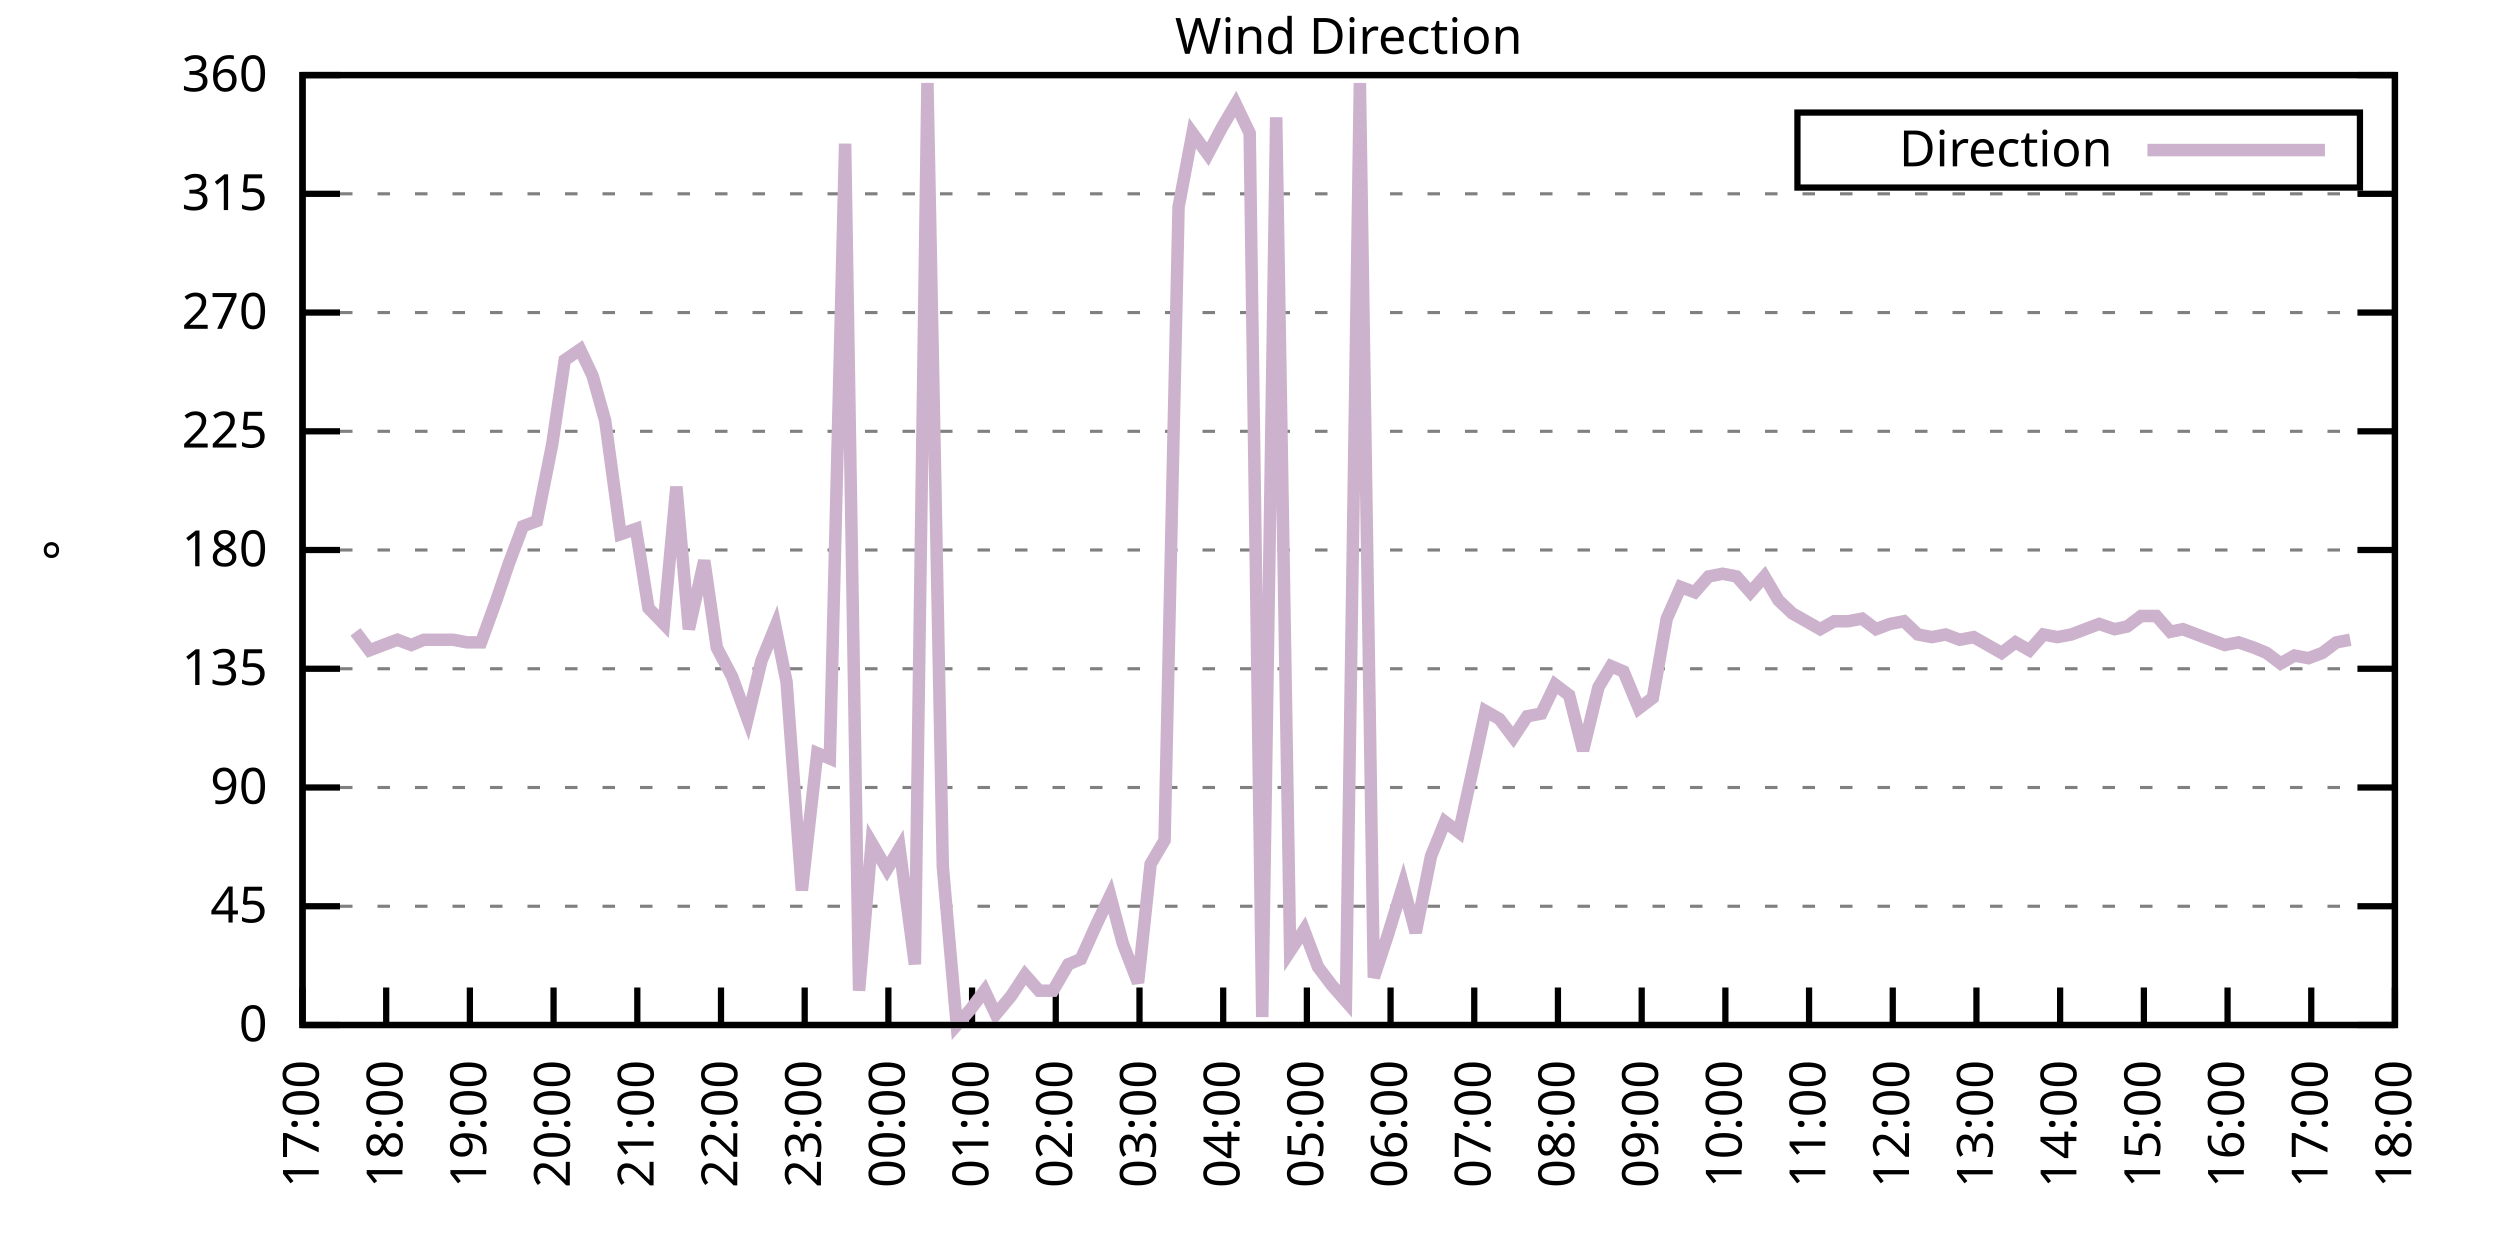
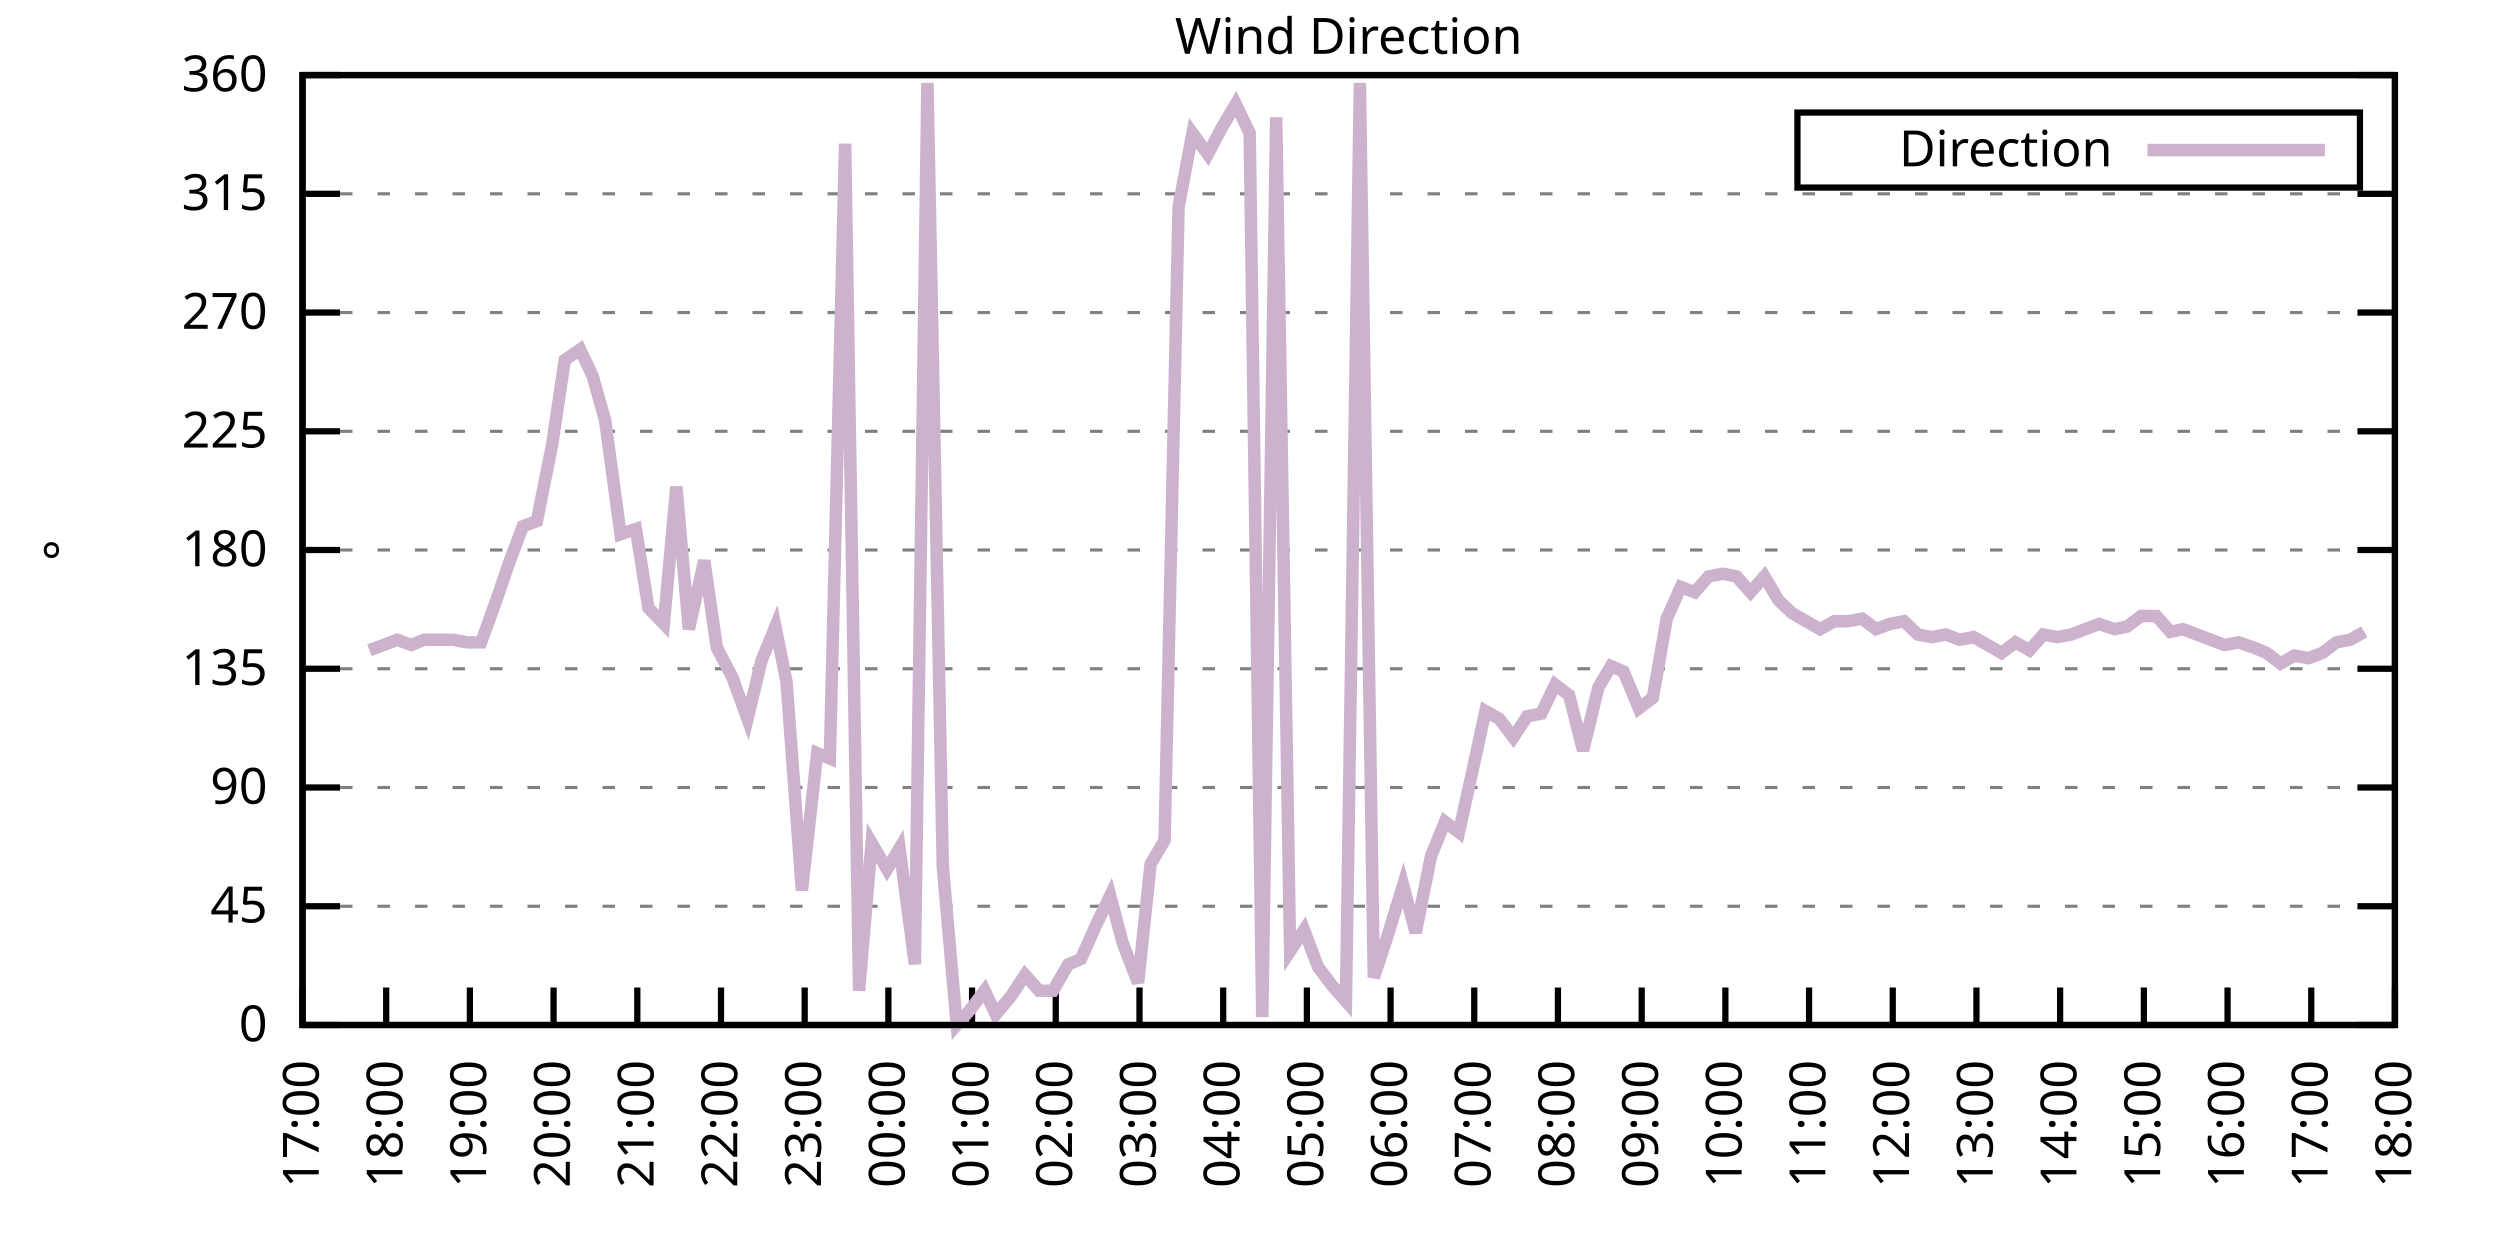
<svg xmlns="http://www.w3.org/2000/svg" xmlns:xlink="http://www.w3.org/1999/xlink" width="400" height="200" viewBox="0 0 400 200">
  <g id="gnuplot_canvas">
    <rect x="0" y="0" width="400" height="200" fill="none" />
    <defs>
      <circle id="gpDot" r="0.5" stroke-width="0.5" stroke="currentColor" />
      <path id="gpPt0" stroke-width="0.333" stroke="currentColor" d="M-1,0 h2 M0,-1 v2" />
      <path id="gpPt1" stroke-width="0.333" stroke="currentColor" d="M-1,-1 L1,1 M1,-1 L-1,1" />
      <path id="gpPt2" stroke-width="0.333" stroke="currentColor" d="M-1,0 L1,0 M0,-1 L0,1 M-1,-1 L1,1 M-1,1 L1,-1" />
      <rect id="gpPt3" stroke-width="0.333" stroke="currentColor" x="-1" y="-1" width="2" height="2" />
      <rect id="gpPt4" stroke-width="0.333" stroke="currentColor" fill="currentColor" x="-1" y="-1" width="2" height="2" />
      <circle id="gpPt5" stroke-width="0.333" stroke="currentColor" cx="0" cy="0" r="1" />
      <use xlink:href="#gpPt5" id="gpPt6" fill="currentColor" stroke="none" />
      <path id="gpPt7" stroke-width="0.333" stroke="currentColor" d="M0,-1.33 L-1.33,0.67 L1.33,0.67 z" />
      <use xlink:href="#gpPt7" id="gpPt8" fill="currentColor" stroke="none" />
      <use xlink:href="#gpPt7" id="gpPt9" stroke="currentColor" transform="rotate(180)" />
      <use xlink:href="#gpPt9" id="gpPt10" fill="currentColor" stroke="none" />
      <use xlink:href="#gpPt3" id="gpPt11" stroke="currentColor" transform="rotate(45)" />
      <use xlink:href="#gpPt11" id="gpPt12" fill="currentColor" stroke="none" />
      <path id="gpPt13" stroke-width="0.333" stroke="currentColor" d="M0,1.330 L1.265,0.411 L0.782,-1.067 L-0.782,-1.076 L-1.265,0.411 z" />
      <use xlink:href="#gpPt13" id="gpPt14" fill="currentColor" stroke="none" />
      <filter id="textbox" filterUnits="objectBoundingBox" x="0" y="0" height="1" width="1">
        <feFlood flood-color="white" flood-opacity="1" result="bgnd" />
        <feComposite in="SourceGraphic" in2="bgnd" operator="atop" />
      </filter>
      <filter id="greybox" filterUnits="objectBoundingBox" x="0" y="0" height="1" width="1">
        <feFlood flood-color="lightgrey" flood-opacity="1" result="grey" />
        <feComposite in="SourceGraphic" in2="grey" operator="atop" />
      </filter>
    </defs>
    <g fill="none" color="white" stroke="currentColor" stroke-width="1.00" stroke-linecap="butt" stroke-linejoin="miter">
</g>
    <g fill="none" color="black" stroke="currentColor" stroke-width="1.00" stroke-linecap="butt" stroke-linejoin="miter">
      <g stroke="none" shape-rendering="crispEdges">
        <polygon fill="rgb(255, 255, 255)" points="48.40,164.00 383.18,164.00 383.18,12.02 48.40,12.02 " />
      </g>
    </g>
    <g fill="none" color="black" stroke="currentColor" stroke-width="1.00" stroke-linecap="butt" stroke-linejoin="miter">
</g>
    <g fill="none" color="black" stroke="black" stroke-width="0.50" stroke-linecap="butt" stroke-linejoin="miter">
</g>
    <g fill="none" color="gray" stroke="currentColor" stroke-width="0.50" stroke-linecap="butt" stroke-linejoin="miter">
      <path stroke="gray" stroke-dasharray="2,4" class="gridline" d="M48.40,164.00 L383.19,164.00  " />
    </g>
    <g fill="none" color="gray" stroke="gray" stroke-width="1.00" stroke-linecap="butt" stroke-linejoin="miter">
</g>
    <g fill="none" color="black" stroke="currentColor" stroke-width="1.00" stroke-linecap="butt" stroke-linejoin="miter">
      <path stroke="black" d="M48.40,164.00 L54.40,164.00 M383.19,164.00 L377.19,164.00  " />
      <g transform="translate(42.80,166.60)" stroke="none" fill="black" font-family="Sans" font-size="8.00" text-anchor="end">
        <text>
          <tspan font-family="Sans"> 0</tspan>
        </text>
      </g>
    </g>
    <g fill="none" color="black" stroke="currentColor" stroke-width="1.00" stroke-linecap="butt" stroke-linejoin="miter">
</g>
    <g fill="none" color="black" stroke="black" stroke-width="0.50" stroke-linecap="butt" stroke-linejoin="miter">
</g>
    <g fill="none" color="gray" stroke="currentColor" stroke-width="0.50" stroke-linecap="butt" stroke-linejoin="miter">
      <path stroke="gray" stroke-dasharray="2,4" class="gridline" d="M48.40,145.00 L383.19,145.00  " />
    </g>
    <g fill="none" color="gray" stroke="gray" stroke-width="1.00" stroke-linecap="butt" stroke-linejoin="miter">
</g>
    <g fill="none" color="black" stroke="currentColor" stroke-width="1.00" stroke-linecap="butt" stroke-linejoin="miter">
      <path stroke="black" d="M48.40,145.00 L54.40,145.00 M383.19,145.00 L377.19,145.00  " />
      <g transform="translate(42.80,147.60)" stroke="none" fill="black" font-family="Sans" font-size="8.00" text-anchor="end">
        <text>
          <tspan font-family="Sans"> 45</tspan>
        </text>
      </g>
    </g>
    <g fill="none" color="black" stroke="currentColor" stroke-width="1.00" stroke-linecap="butt" stroke-linejoin="miter">
</g>
    <g fill="none" color="black" stroke="black" stroke-width="0.50" stroke-linecap="butt" stroke-linejoin="miter">
</g>
    <g fill="none" color="gray" stroke="currentColor" stroke-width="0.50" stroke-linecap="butt" stroke-linejoin="miter">
      <path stroke="gray" stroke-dasharray="2,4" class="gridline" d="M48.40,126.00 L383.19,126.00  " />
    </g>
    <g fill="none" color="gray" stroke="gray" stroke-width="1.00" stroke-linecap="butt" stroke-linejoin="miter">
</g>
    <g fill="none" color="black" stroke="currentColor" stroke-width="1.00" stroke-linecap="butt" stroke-linejoin="miter">
      <path stroke="black" d="M48.40,126.00 L54.40,126.00 M383.19,126.00 L377.19,126.00  " />
      <g transform="translate(42.80,128.60)" stroke="none" fill="black" font-family="Sans" font-size="8.00" text-anchor="end">
        <text>
          <tspan font-family="Sans"> 90</tspan>
        </text>
      </g>
    </g>
    <g fill="none" color="black" stroke="currentColor" stroke-width="1.00" stroke-linecap="butt" stroke-linejoin="miter">
</g>
    <g fill="none" color="black" stroke="black" stroke-width="0.50" stroke-linecap="butt" stroke-linejoin="miter">
</g>
    <g fill="none" color="gray" stroke="currentColor" stroke-width="0.50" stroke-linecap="butt" stroke-linejoin="miter">
      <path stroke="gray" stroke-dasharray="2,4" class="gridline" d="M48.40,107.00 L383.19,107.00  " />
    </g>
    <g fill="none" color="gray" stroke="gray" stroke-width="1.00" stroke-linecap="butt" stroke-linejoin="miter">
</g>
    <g fill="none" color="black" stroke="currentColor" stroke-width="1.00" stroke-linecap="butt" stroke-linejoin="miter">
      <path stroke="black" d="M48.40,107.00 L54.40,107.00 M383.19,107.00 L377.19,107.00  " />
      <g transform="translate(42.80,109.60)" stroke="none" fill="black" font-family="Sans" font-size="8.00" text-anchor="end">
        <text>
          <tspan font-family="Sans"> 135</tspan>
        </text>
      </g>
    </g>
    <g fill="none" color="black" stroke="currentColor" stroke-width="1.00" stroke-linecap="butt" stroke-linejoin="miter">
</g>
    <g fill="none" color="black" stroke="black" stroke-width="0.50" stroke-linecap="butt" stroke-linejoin="miter">
</g>
    <g fill="none" color="gray" stroke="currentColor" stroke-width="0.50" stroke-linecap="butt" stroke-linejoin="miter">
      <path stroke="gray" stroke-dasharray="2,4" class="gridline" d="M48.40,88.00 L383.19,88.00  " />
    </g>
    <g fill="none" color="gray" stroke="gray" stroke-width="1.00" stroke-linecap="butt" stroke-linejoin="miter">
</g>
    <g fill="none" color="black" stroke="currentColor" stroke-width="1.00" stroke-linecap="butt" stroke-linejoin="miter">
      <path stroke="black" d="M48.40,88.00 L54.40,88.00 M383.19,88.00 L377.19,88.00  " />
      <g transform="translate(42.80,90.60)" stroke="none" fill="black" font-family="Sans" font-size="8.00" text-anchor="end">
        <text>
          <tspan font-family="Sans"> 180</tspan>
        </text>
      </g>
    </g>
    <g fill="none" color="black" stroke="currentColor" stroke-width="1.00" stroke-linecap="butt" stroke-linejoin="miter">
</g>
    <g fill="none" color="black" stroke="black" stroke-width="0.50" stroke-linecap="butt" stroke-linejoin="miter">
</g>
    <g fill="none" color="gray" stroke="currentColor" stroke-width="0.50" stroke-linecap="butt" stroke-linejoin="miter">
      <path stroke="gray" stroke-dasharray="2,4" class="gridline" d="M48.40,69.01 L383.19,69.01  " />
    </g>
    <g fill="none" color="gray" stroke="gray" stroke-width="1.00" stroke-linecap="butt" stroke-linejoin="miter">
</g>
    <g fill="none" color="black" stroke="currentColor" stroke-width="1.00" stroke-linecap="butt" stroke-linejoin="miter">
      <path stroke="black" d="M48.40,69.01 L54.40,69.01 M383.19,69.01 L377.19,69.01  " />
      <g transform="translate(42.80,71.61)" stroke="none" fill="black" font-family="Sans" font-size="8.00" text-anchor="end">
        <text>
          <tspan font-family="Sans"> 225</tspan>
        </text>
      </g>
    </g>
    <g fill="none" color="black" stroke="currentColor" stroke-width="1.00" stroke-linecap="butt" stroke-linejoin="miter">
</g>
    <g fill="none" color="black" stroke="black" stroke-width="0.50" stroke-linecap="butt" stroke-linejoin="miter">
</g>
    <g fill="none" color="gray" stroke="currentColor" stroke-width="0.50" stroke-linecap="butt" stroke-linejoin="miter">
      <path stroke="gray" stroke-dasharray="2,4" class="gridline" d="M48.40,50.01 L383.19,50.01  " />
    </g>
    <g fill="none" color="gray" stroke="gray" stroke-width="1.00" stroke-linecap="butt" stroke-linejoin="miter">
</g>
    <g fill="none" color="black" stroke="currentColor" stroke-width="1.00" stroke-linecap="butt" stroke-linejoin="miter">
      <path stroke="black" d="M48.40,50.01 L54.40,50.01 M383.19,50.01 L377.19,50.01  " />
      <g transform="translate(42.80,52.61)" stroke="none" fill="black" font-family="Sans" font-size="8.00" text-anchor="end">
        <text>
          <tspan font-family="Sans"> 270</tspan>
        </text>
      </g>
    </g>
    <g fill="none" color="black" stroke="currentColor" stroke-width="1.00" stroke-linecap="butt" stroke-linejoin="miter">
</g>
    <g fill="none" color="black" stroke="black" stroke-width="0.50" stroke-linecap="butt" stroke-linejoin="miter">
</g>
    <g fill="none" color="gray" stroke="currentColor" stroke-width="0.50" stroke-linecap="butt" stroke-linejoin="miter">
      <path stroke="gray" stroke-dasharray="2,4" class="gridline" d="M48.40,31.01 L383.19,31.01  " />
    </g>
    <g fill="none" color="gray" stroke="gray" stroke-width="1.00" stroke-linecap="butt" stroke-linejoin="miter">
</g>
    <g fill="none" color="black" stroke="currentColor" stroke-width="1.00" stroke-linecap="butt" stroke-linejoin="miter">
      <path stroke="black" d="M48.40,31.01 L54.40,31.01 M383.19,31.01 L377.19,31.01  " />
      <g transform="translate(42.80,33.61)" stroke="none" fill="black" font-family="Sans" font-size="8.00" text-anchor="end">
        <text>
          <tspan font-family="Sans"> 315</tspan>
        </text>
      </g>
    </g>
    <g fill="none" color="black" stroke="currentColor" stroke-width="1.00" stroke-linecap="butt" stroke-linejoin="miter">
</g>
    <g fill="none" color="black" stroke="black" stroke-width="0.50" stroke-linecap="butt" stroke-linejoin="miter">
</g>
    <g fill="none" color="gray" stroke="currentColor" stroke-width="0.50" stroke-linecap="butt" stroke-linejoin="miter">
      <path stroke="gray" stroke-dasharray="2,4" class="gridline" d="M48.40,12.01 L383.19,12.01  " />
    </g>
    <g fill="none" color="gray" stroke="gray" stroke-width="1.00" stroke-linecap="butt" stroke-linejoin="miter">
</g>
    <g fill="none" color="black" stroke="currentColor" stroke-width="1.00" stroke-linecap="butt" stroke-linejoin="miter">
      <path stroke="black" d="M48.40,12.01 L54.40,12.01 M383.19,12.01 L377.19,12.01  " />
      <g transform="translate(42.80,14.61)" stroke="none" fill="black" font-family="Sans" font-size="8.00" text-anchor="end">
        <text>
          <tspan font-family="Sans"> 360</tspan>
        </text>
      </g>
    </g>
    <g fill="none" color="black" stroke="currentColor" stroke-width="1.00" stroke-linecap="butt" stroke-linejoin="miter">
      <path stroke="black" d="M48.40,164.00 L48.40,158.00  " />
      <g transform="translate(51.00,169.60) rotate(270.00)" stroke="none" fill="black" font-family="Sans" font-size="8.00" text-anchor="end">
        <text>
          <tspan font-family="Sans">17:00</tspan>
        </text>
      </g>
    </g>
    <g fill="none" color="black" stroke="currentColor" stroke-width="1.00" stroke-linecap="butt" stroke-linejoin="miter">
      <path stroke="black" d="M61.79,164.00 L61.79,158.00  " />
      <g transform="translate(64.39,169.60) rotate(270.00)" stroke="none" fill="black" font-family="Sans" font-size="8.00" text-anchor="end">
        <text>
          <tspan font-family="Sans">18:00</tspan>
        </text>
      </g>
    </g>
    <g fill="none" color="black" stroke="currentColor" stroke-width="1.00" stroke-linecap="butt" stroke-linejoin="miter">
      <path stroke="black" d="M75.18,164.00 L75.18,158.00  " />
      <g transform="translate(77.78,169.60) rotate(270.00)" stroke="none" fill="black" font-family="Sans" font-size="8.00" text-anchor="end">
        <text>
          <tspan font-family="Sans">19:00</tspan>
        </text>
      </g>
    </g>
    <g fill="none" color="black" stroke="currentColor" stroke-width="1.00" stroke-linecap="butt" stroke-linejoin="miter">
      <path stroke="black" d="M88.57,164.00 L88.57,158.00  " />
      <g transform="translate(91.17,169.60) rotate(270.00)" stroke="none" fill="black" font-family="Sans" font-size="8.00" text-anchor="end">
        <text>
          <tspan font-family="Sans">20:00</tspan>
        </text>
      </g>
    </g>
    <g fill="none" color="black" stroke="currentColor" stroke-width="1.00" stroke-linecap="butt" stroke-linejoin="miter">
      <path stroke="black" d="M101.97,164.00 L101.97,158.00  " />
      <g transform="translate(104.57,169.60) rotate(270.00)" stroke="none" fill="black" font-family="Sans" font-size="8.00" text-anchor="end">
        <text>
          <tspan font-family="Sans">21:00</tspan>
        </text>
      </g>
    </g>
    <g fill="none" color="black" stroke="currentColor" stroke-width="1.00" stroke-linecap="butt" stroke-linejoin="miter">
      <path stroke="black" d="M115.36,164.00 L115.36,158.00  " />
      <g transform="translate(117.96,169.60) rotate(270.00)" stroke="none" fill="black" font-family="Sans" font-size="8.00" text-anchor="end">
        <text>
          <tspan font-family="Sans">22:00</tspan>
        </text>
      </g>
    </g>
    <g fill="none" color="black" stroke="currentColor" stroke-width="1.00" stroke-linecap="butt" stroke-linejoin="miter">
      <path stroke="black" d="M128.75,164.00 L128.75,158.00  " />
      <g transform="translate(131.35,169.60) rotate(270.00)" stroke="none" fill="black" font-family="Sans" font-size="8.00" text-anchor="end">
        <text>
          <tspan font-family="Sans">23:00</tspan>
        </text>
      </g>
    </g>
    <g fill="none" color="black" stroke="currentColor" stroke-width="1.00" stroke-linecap="butt" stroke-linejoin="miter">
      <path stroke="black" d="M142.14,164.00 L142.14,158.00  " />
      <g transform="translate(144.74,169.60) rotate(270.00)" stroke="none" fill="black" font-family="Sans" font-size="8.00" text-anchor="end">
        <text>
          <tspan font-family="Sans">00:00</tspan>
        </text>
      </g>
    </g>
    <g fill="none" color="black" stroke="currentColor" stroke-width="1.00" stroke-linecap="butt" stroke-linejoin="miter">
      <path stroke="black" d="M155.53,164.00 L155.53,158.00  " />
      <g transform="translate(158.13,169.60) rotate(270.00)" stroke="none" fill="black" font-family="Sans" font-size="8.00" text-anchor="end">
        <text>
          <tspan font-family="Sans">01:00</tspan>
        </text>
      </g>
    </g>
    <g fill="none" color="black" stroke="currentColor" stroke-width="1.00" stroke-linecap="butt" stroke-linejoin="miter">
      <path stroke="black" d="M168.92,164.00 L168.92,158.00  " />
      <g transform="translate(171.52,169.60) rotate(270.00)" stroke="none" fill="black" font-family="Sans" font-size="8.00" text-anchor="end">
        <text>
          <tspan font-family="Sans">02:00</tspan>
        </text>
      </g>
    </g>
    <g fill="none" color="black" stroke="currentColor" stroke-width="1.00" stroke-linecap="butt" stroke-linejoin="miter">
      <path stroke="black" d="M182.32,164.00 L182.32,158.00  " />
      <g transform="translate(184.92,169.60) rotate(270.00)" stroke="none" fill="black" font-family="Sans" font-size="8.00" text-anchor="end">
        <text>
          <tspan font-family="Sans">03:00</tspan>
        </text>
      </g>
    </g>
    <g fill="none" color="black" stroke="currentColor" stroke-width="1.00" stroke-linecap="butt" stroke-linejoin="miter">
      <path stroke="black" d="M195.71,164.00 L195.71,158.00  " />
      <g transform="translate(198.31,169.60) rotate(270.00)" stroke="none" fill="black" font-family="Sans" font-size="8.00" text-anchor="end">
        <text>
          <tspan font-family="Sans">04:00</tspan>
        </text>
      </g>
    </g>
    <g fill="none" color="black" stroke="currentColor" stroke-width="1.00" stroke-linecap="butt" stroke-linejoin="miter">
      <path stroke="black" d="M209.10,164.00 L209.10,158.00  " />
      <g transform="translate(211.70,169.60) rotate(270.00)" stroke="none" fill="black" font-family="Sans" font-size="8.00" text-anchor="end">
        <text>
          <tspan font-family="Sans">05:00</tspan>
        </text>
      </g>
    </g>
    <g fill="none" color="black" stroke="currentColor" stroke-width="1.00" stroke-linecap="butt" stroke-linejoin="miter">
      <path stroke="black" d="M222.49,164.00 L222.49,158.00  " />
      <g transform="translate(225.09,169.60) rotate(270.00)" stroke="none" fill="black" font-family="Sans" font-size="8.00" text-anchor="end">
        <text>
          <tspan font-family="Sans">06:00</tspan>
        </text>
      </g>
    </g>
    <g fill="none" color="black" stroke="currentColor" stroke-width="1.00" stroke-linecap="butt" stroke-linejoin="miter">
      <path stroke="black" d="M235.88,164.00 L235.88,158.00  " />
      <g transform="translate(238.48,169.60) rotate(270.00)" stroke="none" fill="black" font-family="Sans" font-size="8.00" text-anchor="end">
        <text>
          <tspan font-family="Sans">07:00</tspan>
        </text>
      </g>
    </g>
    <g fill="none" color="black" stroke="currentColor" stroke-width="1.00" stroke-linecap="butt" stroke-linejoin="miter">
      <path stroke="black" d="M249.27,164.00 L249.27,158.00  " />
      <g transform="translate(251.87,169.60) rotate(270.00)" stroke="none" fill="black" font-family="Sans" font-size="8.00" text-anchor="end">
        <text>
          <tspan font-family="Sans">08:00</tspan>
        </text>
      </g>
    </g>
    <g fill="none" color="black" stroke="currentColor" stroke-width="1.00" stroke-linecap="butt" stroke-linejoin="miter">
      <path stroke="black" d="M262.67,164.00 L262.67,158.00  " />
      <g transform="translate(265.27,169.60) rotate(270.00)" stroke="none" fill="black" font-family="Sans" font-size="8.00" text-anchor="end">
        <text>
          <tspan font-family="Sans">09:00</tspan>
        </text>
      </g>
    </g>
    <g fill="none" color="black" stroke="currentColor" stroke-width="1.00" stroke-linecap="butt" stroke-linejoin="miter">
      <path stroke="black" d="M276.06,164.00 L276.06,158.00  " />
      <g transform="translate(278.66,169.60) rotate(270.00)" stroke="none" fill="black" font-family="Sans" font-size="8.00" text-anchor="end">
        <text>
          <tspan font-family="Sans">10:00</tspan>
        </text>
      </g>
    </g>
    <g fill="none" color="black" stroke="currentColor" stroke-width="1.00" stroke-linecap="butt" stroke-linejoin="miter">
      <path stroke="black" d="M289.45,164.00 L289.45,158.00  " />
      <g transform="translate(292.05,169.60) rotate(270.00)" stroke="none" fill="black" font-family="Sans" font-size="8.00" text-anchor="end">
        <text>
          <tspan font-family="Sans">11:00</tspan>
        </text>
      </g>
    </g>
    <g fill="none" color="black" stroke="currentColor" stroke-width="1.00" stroke-linecap="butt" stroke-linejoin="miter">
      <path stroke="black" d="M302.84,164.00 L302.84,158.00  " />
      <g transform="translate(305.44,169.60) rotate(270.00)" stroke="none" fill="black" font-family="Sans" font-size="8.00" text-anchor="end">
        <text>
          <tspan font-family="Sans">12:00</tspan>
        </text>
      </g>
    </g>
    <g fill="none" color="black" stroke="currentColor" stroke-width="1.00" stroke-linecap="butt" stroke-linejoin="miter">
      <path stroke="black" d="M316.23,164.00 L316.23,158.00  " />
      <g transform="translate(318.83,169.60) rotate(270.00)" stroke="none" fill="black" font-family="Sans" font-size="8.00" text-anchor="end">
        <text>
          <tspan font-family="Sans">13:00</tspan>
        </text>
      </g>
    </g>
    <g fill="none" color="black" stroke="currentColor" stroke-width="1.00" stroke-linecap="butt" stroke-linejoin="miter">
      <path stroke="black" d="M329.62,164.00 L329.62,158.00  " />
      <g transform="translate(332.22,169.60) rotate(270.00)" stroke="none" fill="black" font-family="Sans" font-size="8.00" text-anchor="end">
        <text>
          <tspan font-family="Sans">14:00</tspan>
        </text>
      </g>
    </g>
    <g fill="none" color="black" stroke="currentColor" stroke-width="1.00" stroke-linecap="butt" stroke-linejoin="miter">
      <path stroke="black" d="M343.02,164.00 L343.02,158.00  " />
      <g transform="translate(345.62,169.60) rotate(270.00)" stroke="none" fill="black" font-family="Sans" font-size="8.00" text-anchor="end">
        <text>
          <tspan font-family="Sans">15:00</tspan>
        </text>
      </g>
    </g>
    <g fill="none" color="black" stroke="currentColor" stroke-width="1.00" stroke-linecap="butt" stroke-linejoin="miter">
      <path stroke="black" d="M356.41,164.00 L356.41,158.00  " />
      <g transform="translate(359.01,169.60) rotate(270.00)" stroke="none" fill="black" font-family="Sans" font-size="8.00" text-anchor="end">
        <text>
          <tspan font-family="Sans">16:00</tspan>
        </text>
      </g>
    </g>
    <g fill="none" color="black" stroke="currentColor" stroke-width="1.00" stroke-linecap="butt" stroke-linejoin="miter">
      <path stroke="black" d="M369.80,164.00 L369.80,158.00  " />
      <g transform="translate(372.40,169.60) rotate(270.00)" stroke="none" fill="black" font-family="Sans" font-size="8.00" text-anchor="end">
        <text>
          <tspan font-family="Sans">17:00</tspan>
        </text>
      </g>
    </g>
    <g fill="none" color="black" stroke="currentColor" stroke-width="1.00" stroke-linecap="butt" stroke-linejoin="miter">
      <path stroke="black" d="M383.19,164.00 L383.19,158.00  " />
      <g transform="translate(385.79,169.60) rotate(270.00)" stroke="none" fill="black" font-family="Sans" font-size="8.00" text-anchor="end">
        <text>
          <tspan font-family="Sans">18:00</tspan>
        </text>
      </g>
    </g>
    <g fill="none" color="black" stroke="currentColor" stroke-width="1.00" stroke-linecap="butt" stroke-linejoin="miter">
</g>
    <g fill="none" color="black" stroke="currentColor" stroke-width="1.00" stroke-linecap="butt" stroke-linejoin="miter">
      <path stroke="black" d="M48.40,12.01 L48.40,164.00 L383.19,164.00 L383.19,12.01 L48.40,12.01 Z  " />
    </g>
    <g fill="none" color="black" stroke="currentColor" stroke-width="1.00" stroke-linecap="butt" stroke-linejoin="miter">
</g>
    <g fill="none" color="black" stroke="currentColor" stroke-width="1.00" stroke-linecap="butt" stroke-linejoin="miter">
      <path stroke="black" d="M287.59,30.01 L287.59,18.01 L377.59,18.01 L377.59,30.01 L287.59,30.01 Z  " />
    </g>
    <g id="Wind_direction_plot_1">
      <g fill="none" color="white" stroke="black" stroke-width="2.00" stroke-linecap="butt" stroke-linejoin="miter">
</g>
      <g fill="none" color="black" stroke="currentColor" stroke-width="2.00" stroke-linecap="butt" stroke-linejoin="miter">
        <g transform="translate(337.99,26.61)" stroke="none" fill="black" font-family="Sans" font-size="8.00" text-anchor="end">
          <text>
            <tspan font-family="Sans">Direction</tspan>
          </text>
        </g>
      </g>
      <g fill="none" color="black" stroke="currentColor" stroke-width="2.00" stroke-linecap="butt" stroke-linejoin="miter">
-         <path stroke="rgb(204, 178, 204)" d="M343.59,24.01 L371.99,24.01 M56.88,101.09 L59.11,104.05 L61.35,103.20 L63.58,102.36 L65.81,103.20 L67.82,102.36   L70.27,102.36 L72.50,102.36 L74.74,102.78 L76.97,102.78 L79.42,96.03 L81.43,90.12 L83.66,84.21 L85.90,83.36   L88.35,71.12 L90.36,57.61 L92.82,55.92 L94.82,60.14 L96.83,67.32 L99.29,85.47 L101.74,84.63 L103.75,97.29   L106.21,99.83 L108.22,77.87 L110.22,100.67 L112.68,89.69 L114.69,103.63 L117.14,108.27 L119.60,115.03 L121.83,105.74   L124.06,100.25 L125.85,109.11 L128.30,142.47 L130.76,120.51 L132.77,121.36 L135.22,22.99 L137.45,158.51 L139.46,134.87   L141.92,139.09 L143.93,135.71 L146.38,154.29 L148.39,13.28 L150.85,138.67 L153.08,164.00 L155.31,161.47 L157.54,158.51   L159.33,162.31 L161.78,159.36 L164.01,155.98 L166.25,158.51 L168.48,158.51 L170.93,154.29 L172.94,153.45 L175.40,147.96   L177.63,143.31 L179.64,150.91 L182.09,157.24 L184.10,138.25 L186.33,134.45 L188.57,33.12 L190.80,21.30 L193.25,24.68   L195.48,20.45 L197.72,16.65 L199.95,21.30 L201.96,162.73 L204.19,18.77 L206.42,152.18 L208.65,148.80 L210.88,154.71   L213.12,157.67 L215.35,160.20 L217.58,13.28 L219.81,156.40 L222.04,149.65 L224.50,141.62 L226.51,149.22 L228.96,136.98   L231.20,131.49 L233.43,133.18 L235.66,123.05 L237.67,113.76 L239.90,115.03 L242.13,117.98 L244.36,114.60 L246.60,114.18   L248.83,109.54 L251.06,111.23 L253.29,120.09 L255.75,109.96 L257.76,106.58 L259.76,107.43 L262.22,113.34 L264.45,111.65   L266.68,98.98 L268.92,93.92 L271.15,94.76 L273.38,92.23 L275.61,91.80 L277.84,92.23 L280.07,94.76 L282.31,92.23   L284.54,96.03 L286.77,98.14 L289.00,99.40 L291.23,100.67 L293.47,99.40 L295.70,99.40 L297.93,98.98 L300.16,100.67   L302.39,99.83 L304.63,99.40 L306.86,101.52 L309.09,101.94 L311.32,101.52 L313.55,102.36 L315.79,101.94 L318.02,103.20   L320.25,104.47 L322.48,102.78 L324.71,104.05 L326.95,101.52 L329.18,101.94 L331.41,101.52 L333.64,100.67 L335.87,99.83   L338.33,100.67 L340.34,100.25 L342.57,98.56 L345.02,98.56 L347.26,101.09 L349.26,100.67 L351.50,101.52 L353.73,102.36   L355.96,103.20 L358.19,102.78 L360.65,103.63 L362.66,104.47 L364.89,106.16 L367.12,104.89 L369.35,105.31 L371.58,104.47   L373.82,102.78 L376.05,102.36  " />
+         <path stroke="rgb(204, 178, 204)" d="M343.59,24.01 L371.99,24.01 M59.11,104.05 L61.35,103.20 L63.58,102.36 L65.81,103.20 L67.82,102.36 L70.27,102.36   L72.50,102.36 L74.74,102.78 L76.97,102.78 L79.42,96.03 L81.43,90.12 L83.66,84.21 L85.90,83.36 L88.35,71.12   L90.36,57.61 L92.82,55.92 L94.82,60.14 L96.83,67.32 L99.29,85.47 L101.74,84.63 L103.75,97.29 L106.21,99.83   L108.22,77.87 L110.22,100.67 L112.68,89.69 L114.69,103.63 L117.14,108.27 L119.60,115.03 L121.83,105.74 L124.06,100.25   L125.85,109.11 L128.30,142.47 L130.76,120.51 L132.77,121.36 L135.22,22.99 L137.45,158.51 L139.46,134.87 L141.92,139.09   L143.93,135.71 L146.38,154.29 L148.39,13.28 L150.85,138.67 L153.08,164.00 L155.31,161.47 L157.54,158.51 L159.33,162.31   L161.78,159.36 L164.01,155.98 L166.25,158.51 L168.48,158.51 L170.93,154.29 L172.94,153.45 L175.40,147.96 L177.63,143.31   L179.64,150.91 L182.09,157.24 L184.10,138.25 L186.33,134.45 L188.57,33.12 L190.80,21.30 L193.25,24.68 L195.48,20.45   L197.72,16.65 L199.95,21.30 L201.96,162.73 L204.19,18.77 L206.42,152.18 L208.65,148.80 L210.88,154.71 L213.12,157.67   L215.35,160.20 L217.58,13.28 L219.81,156.40 L222.04,149.65 L224.50,141.62 L226.51,149.22 L228.96,136.98 L231.20,131.49   L233.43,133.18 L235.66,123.05 L237.67,113.76 L239.90,115.03 L242.13,117.98 L244.36,114.60 L246.60,114.18 L248.83,109.54   L251.06,111.23 L253.29,120.09 L255.75,109.96 L257.76,106.58 L259.76,107.43 L262.22,113.34 L264.45,111.65 L266.68,98.98   L268.92,93.92 L271.15,94.76 L273.38,92.23 L275.61,91.80 L277.84,92.23 L280.07,94.76 L282.31,92.23 L284.54,96.03   L286.77,98.14 L289.00,99.40 L291.23,100.67 L293.47,99.40 L295.70,99.40 L297.93,98.98 L300.16,100.67 L302.39,99.83   L304.63,99.40 L306.86,101.52 L309.09,101.94 L311.32,101.52 L313.55,102.36 L315.79,101.94 L318.02,103.20 L320.25,104.47   L322.48,102.78 L324.71,104.05 L326.95,101.52 L329.18,101.94 L331.41,101.52 L333.64,100.67 L335.87,99.83 L338.33,100.67   L340.34,100.25 L342.57,98.56 L345.02,98.56 L347.26,101.09 L349.26,100.67 L351.50,101.52 L353.73,102.36 L355.96,103.20   L358.19,102.78 L360.65,103.63 L362.66,104.47 L364.89,106.16 L367.12,104.89 L369.35,105.31 L371.58,104.47 L373.82,102.78   L376.05,102.36 L378.28,101.09  " />
      </g>
    </g>
    <g fill="none" color="black" stroke="currentColor" stroke-width="2.00" stroke-linecap="butt" stroke-linejoin="miter">
</g>
    <g fill="none" color="black" stroke="black" stroke-width="1.00" stroke-linecap="butt" stroke-linejoin="miter">
</g>
    <g fill="none" color="black" stroke="currentColor" stroke-width="1.00" stroke-linecap="butt" stroke-linejoin="miter">
      <path stroke="black" d="M48.40,12.01 L48.40,164.00 L383.19,164.00 L383.19,12.01 L48.40,12.01 Z  " />
      <g transform="translate(12.80,88.01) rotate(270.00)" stroke="none" fill="black" font-family="Sans" font-size="8.00" text-anchor="middle">
        <text>
          <tspan font-family="Sans">°</tspan>
        </text>
      </g>
    </g>
    <g fill="none" color="black" stroke="currentColor" stroke-width="1.00" stroke-linecap="butt" stroke-linejoin="miter">
</g>
    <g fill="none" color="black" stroke="currentColor" stroke-width="1.00" stroke-linecap="butt" stroke-linejoin="miter">
      <g transform="translate(215.79,8.61)" stroke="none" fill="black" font-family="Sans" font-size="8.00" text-anchor="middle">
        <text>
          <tspan font-family="Sans">Wind Direction</tspan>
        </text>
      </g>
    </g>
    <g fill="none" color="black" stroke="currentColor" stroke-width="1.00" stroke-linecap="butt" stroke-linejoin="miter">
</g>
  </g>
</svg>
